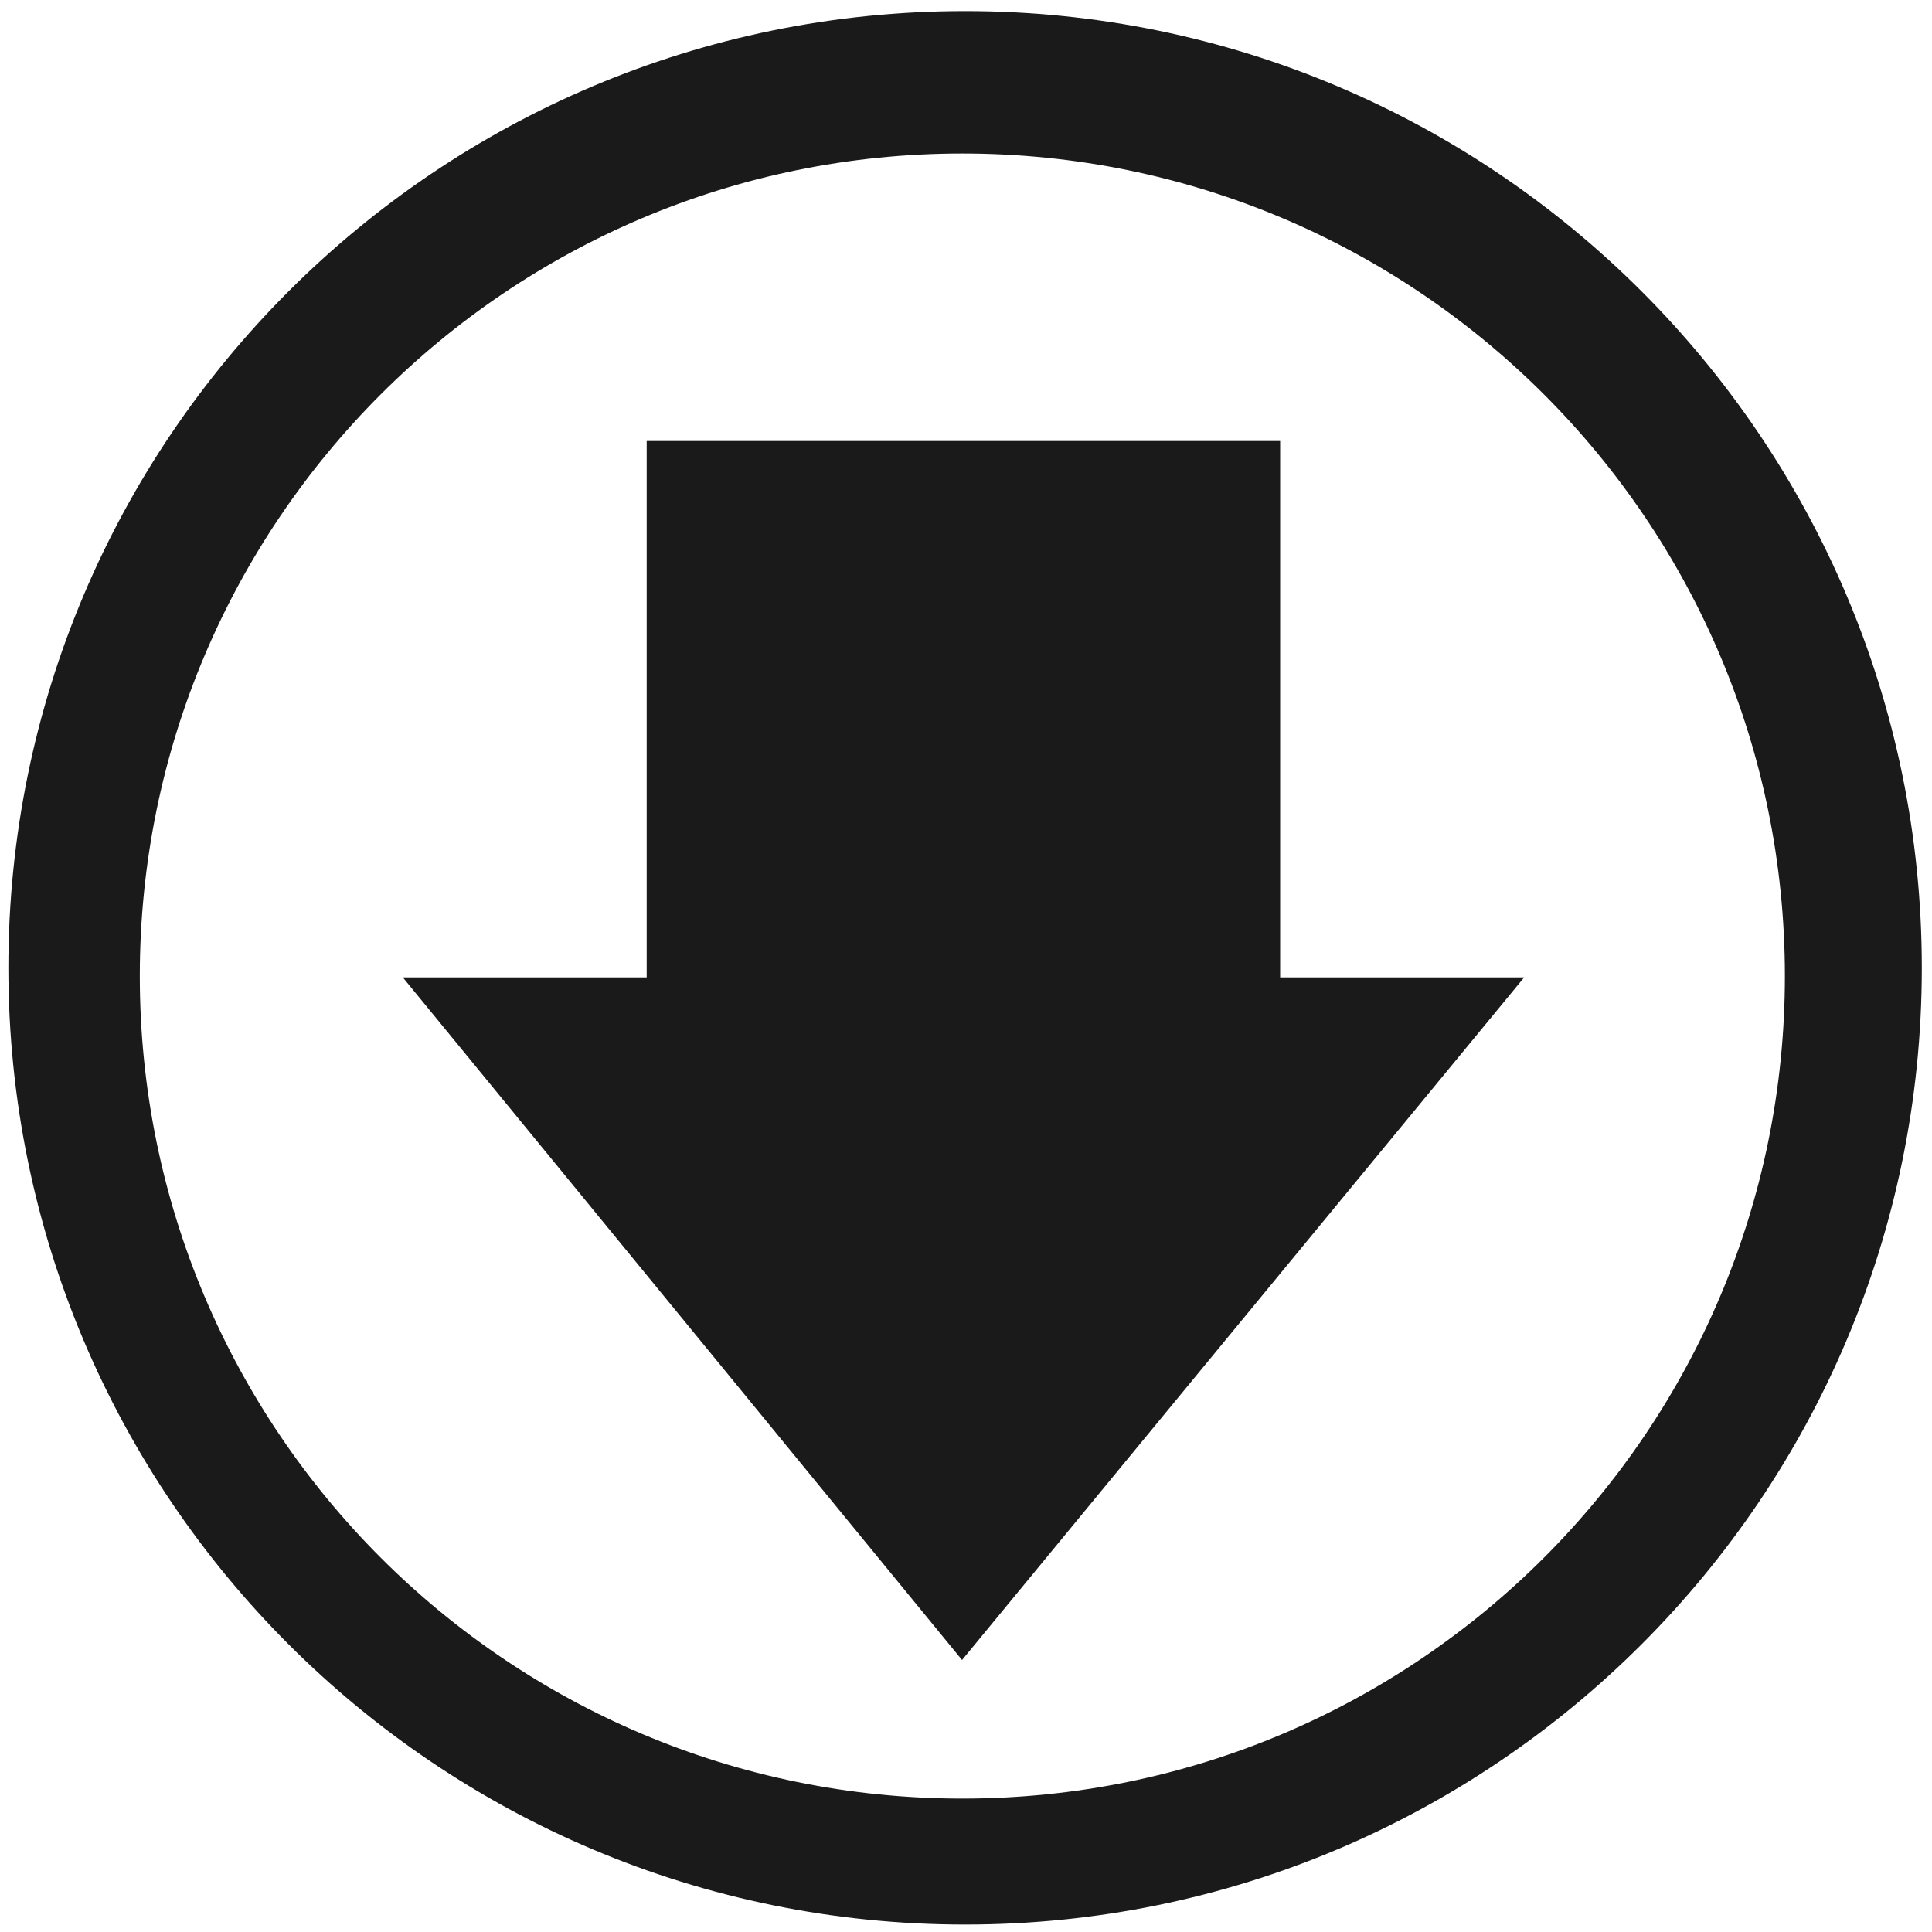
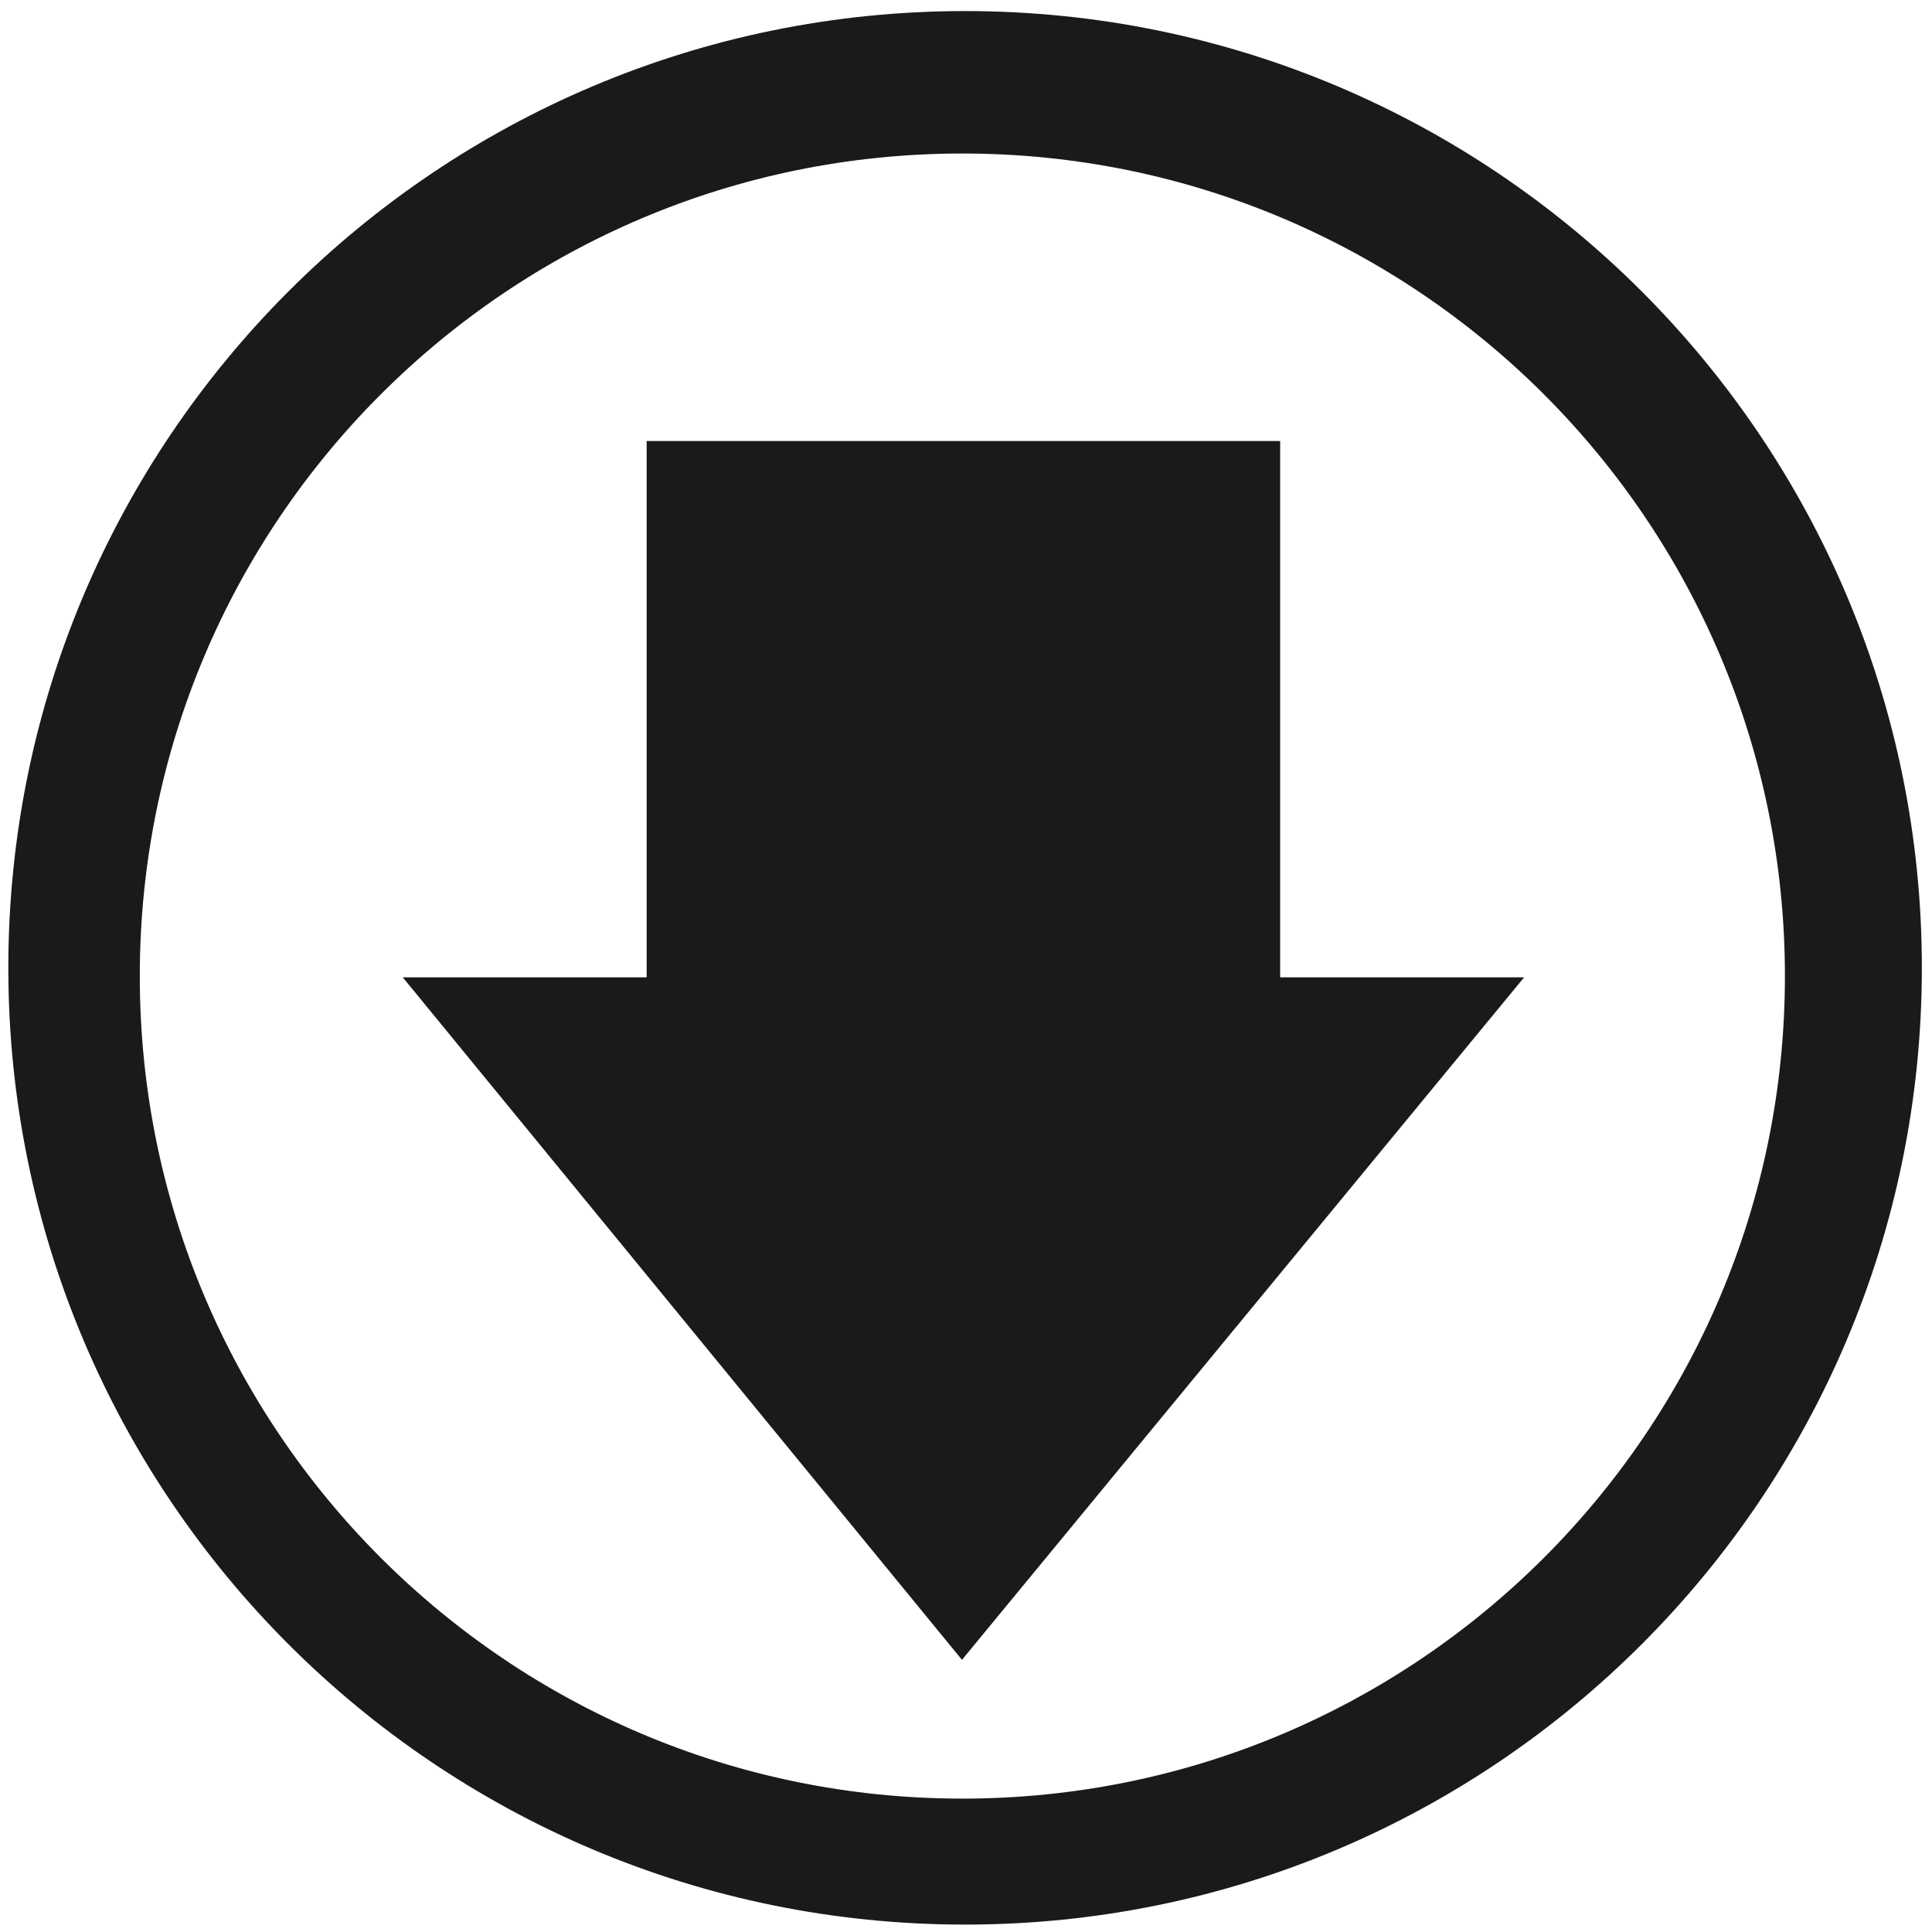
<svg xmlns="http://www.w3.org/2000/svg" width="48" height="48" viewBox="0 0 12.7 12.7" version="1.1" id="svg829">
  <defs id="defs823">
    <linearGradient id="linearGradient3028" y2="20.71" gradientUnits="userSpaceOnUse" x2="0.816" gradientTransform="matrix(0,-0.1626129,-0.1544743,0,9.692197,294.3603)" y1="20.71" x1="28.315">
      <stop id="stop2530" style="stop-color:#e6e6e6" offset="0" />
      <stop id="stop2532" style="stop-color:#929292" offset="1" />
    </linearGradient>
  </defs>
  <g id="layer1" transform="translate(0,-284.3)">
-     <path style="fill:#1a1a1a;fill-opacity:1;stroke-width:0.139" d="m 6.344,284.373 a 6.289,6.289 0 0 0 -6.289,6.289 6.289,6.289 0 0 0 6.289,6.289 6.289,6.289 0 0 0 6.289,-6.289 6.289,6.289 0 0 0 -6.289,-6.289 z m -0.018,0.936 a 5.407,5.407 0 0 1 5.407,5.407 5.407,5.407 0 0 1 -5.407,5.407 5.407,5.407 0 0 1 -5.407,-5.407 5.407,5.407 0 0 1 5.407,-5.407 z" id="path1374" />
-     <path id="path3288" style="fill:#1a1a1a;fill-opacity:1;stroke:none;stroke-width:0.316;stroke-linecap:round;stroke-linejoin:round" d="m 10.019,290.725 -3.695,4.487 -3.676,-4.487 H 4.251 v -3.526 h 4.164 v 3.526 z" />
+     <path style="fill:#1a1a1a;fill-opacity:1;stroke-width:0.525" d="M 23.979 0.275 A 23.771 23.771 0 0 0 0.207 24.047 A 23.771 23.771 0 0 0 23.979 47.816 A 23.771 23.771 0 0 0 47.748 24.047 A 23.771 23.771 0 0 0 23.979 0.275 z M 23.91 3.814 A 20.436 20.436 0 0 1 44.346 24.25 A 20.436 20.436 0 0 1 23.91 44.686 A 20.436 20.436 0 0 1 3.473 24.25 A 20.436 20.436 0 0 1 23.91 3.814 z M 16.066 10.957 L 16.066 24.281 L 10.006 24.281 L 23.9 41.238 L 37.867 24.281 L 31.805 24.281 L 31.805 10.957 L 16.066 10.957 z " transform="matrix(0.2645833,0,0,0.2645833,0,284.3)" id="path1374" />
  </g>
</svg>
